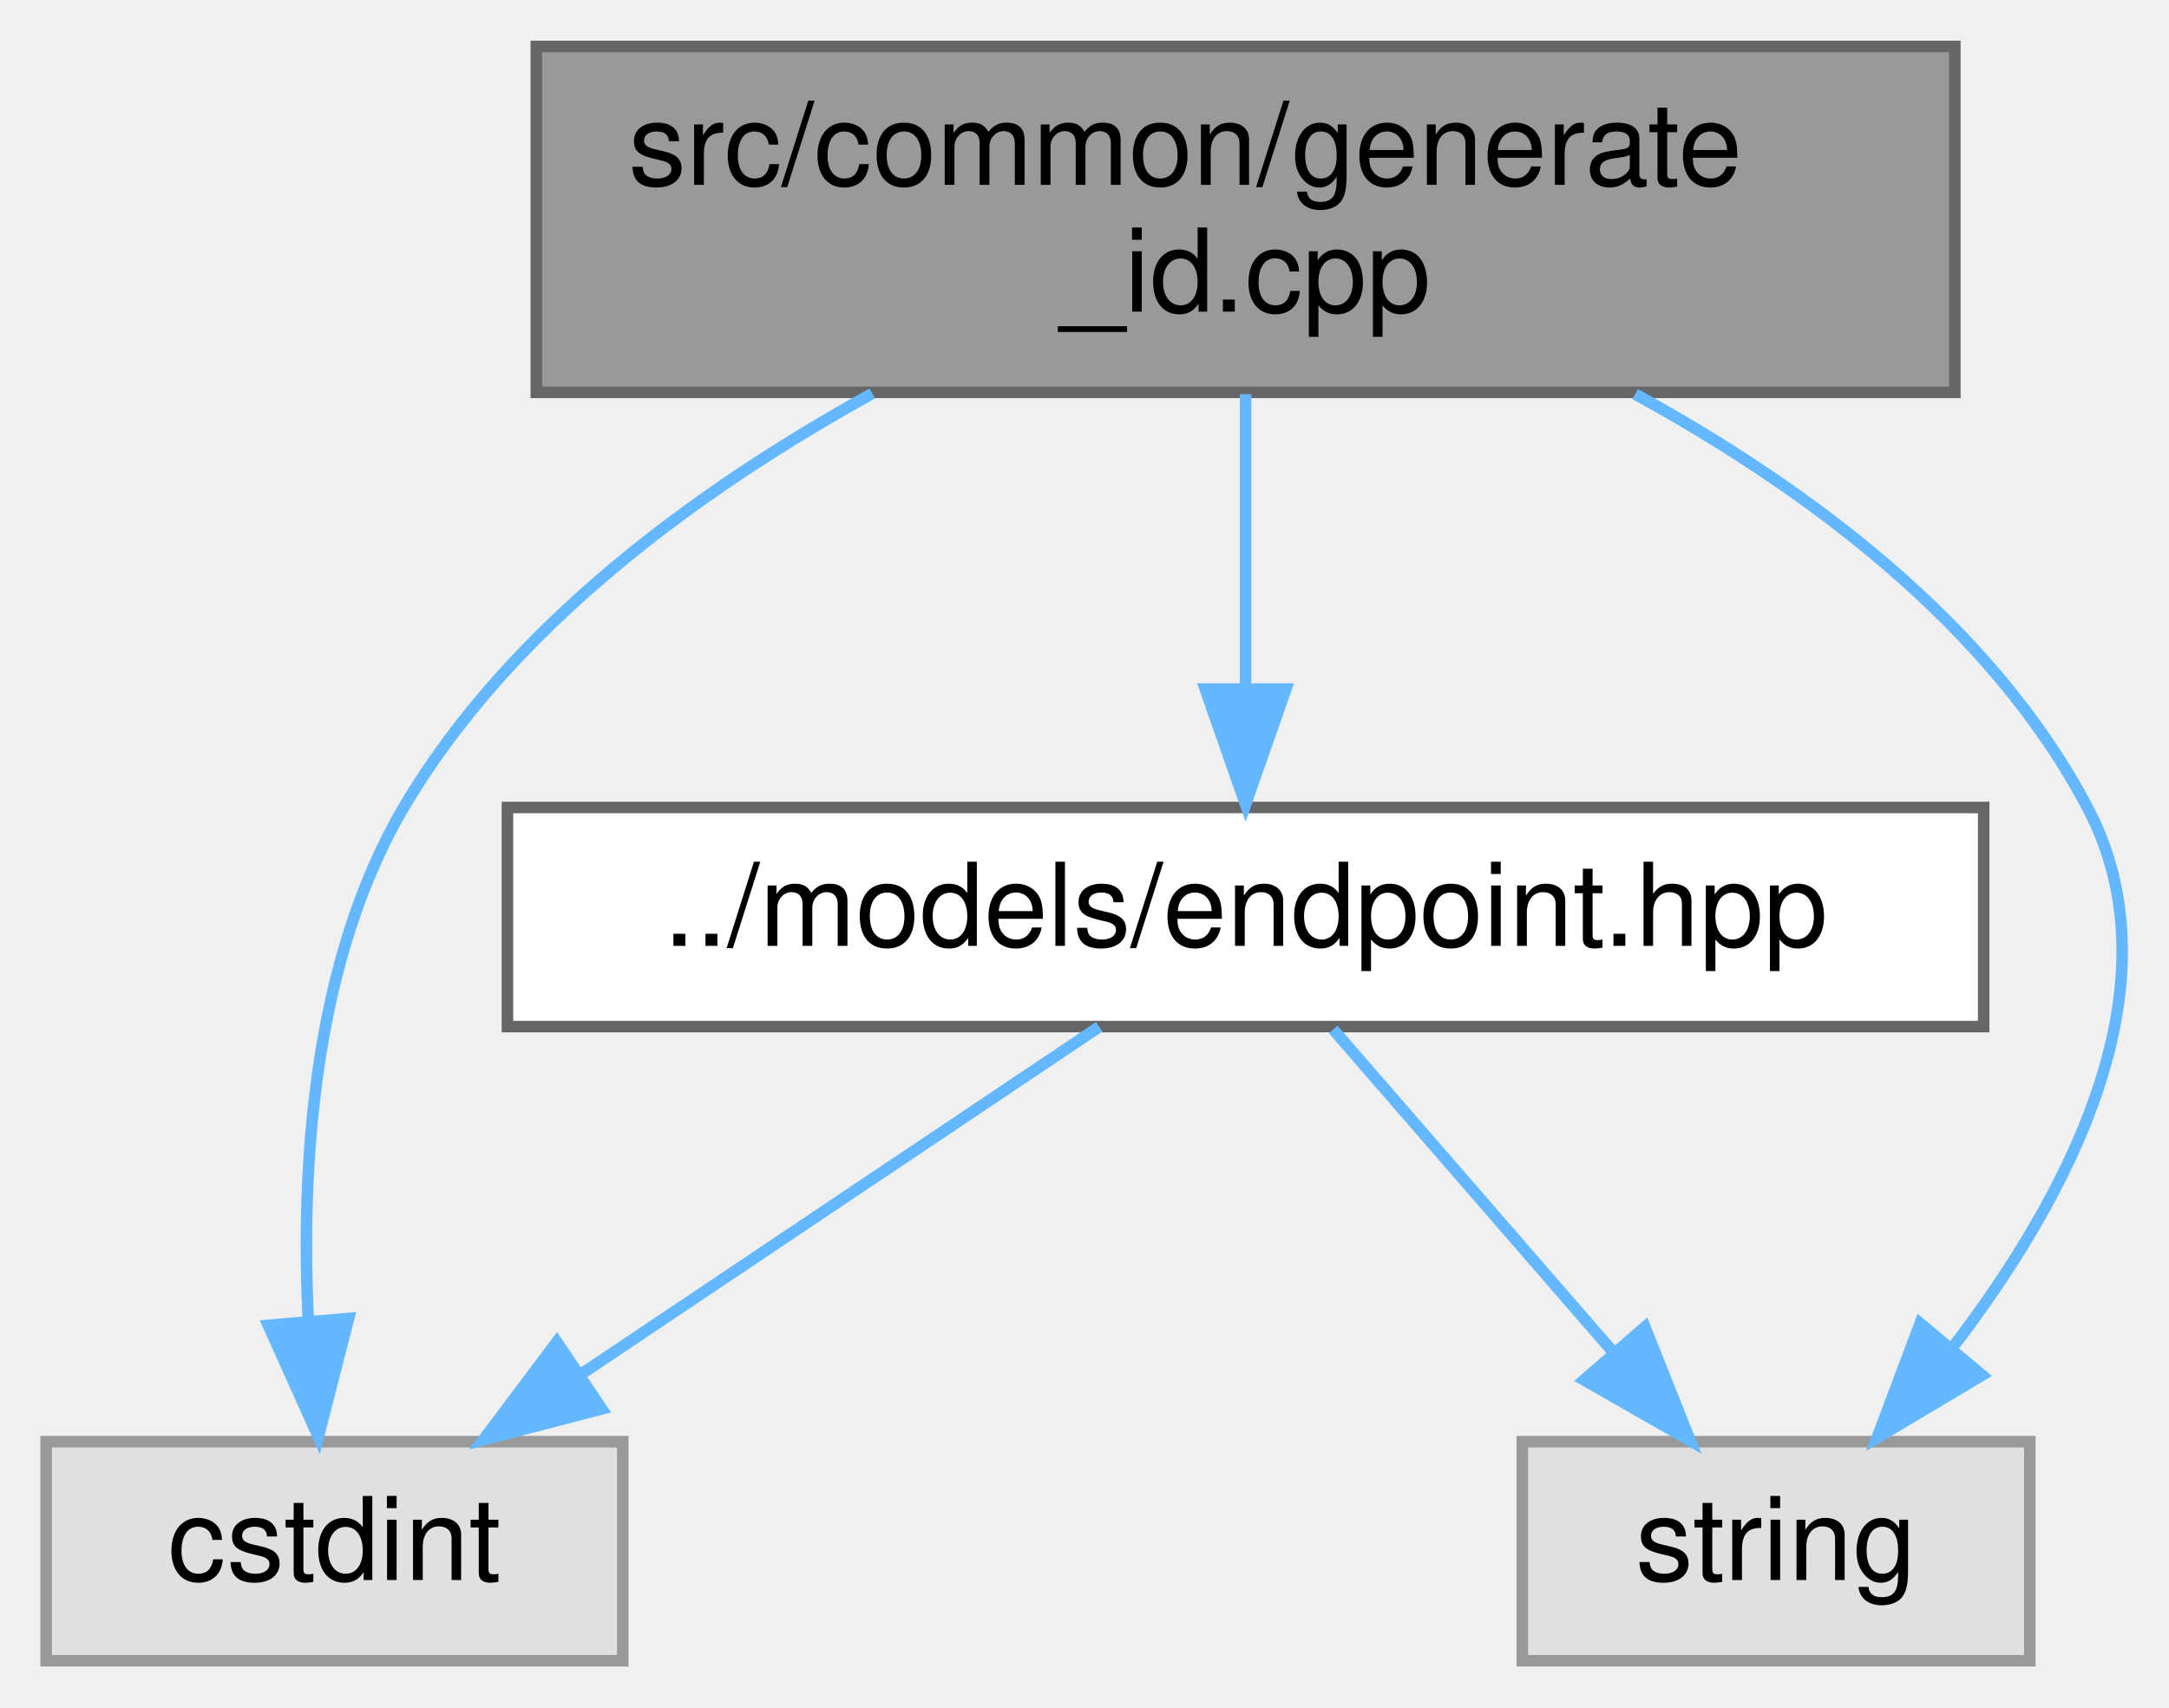
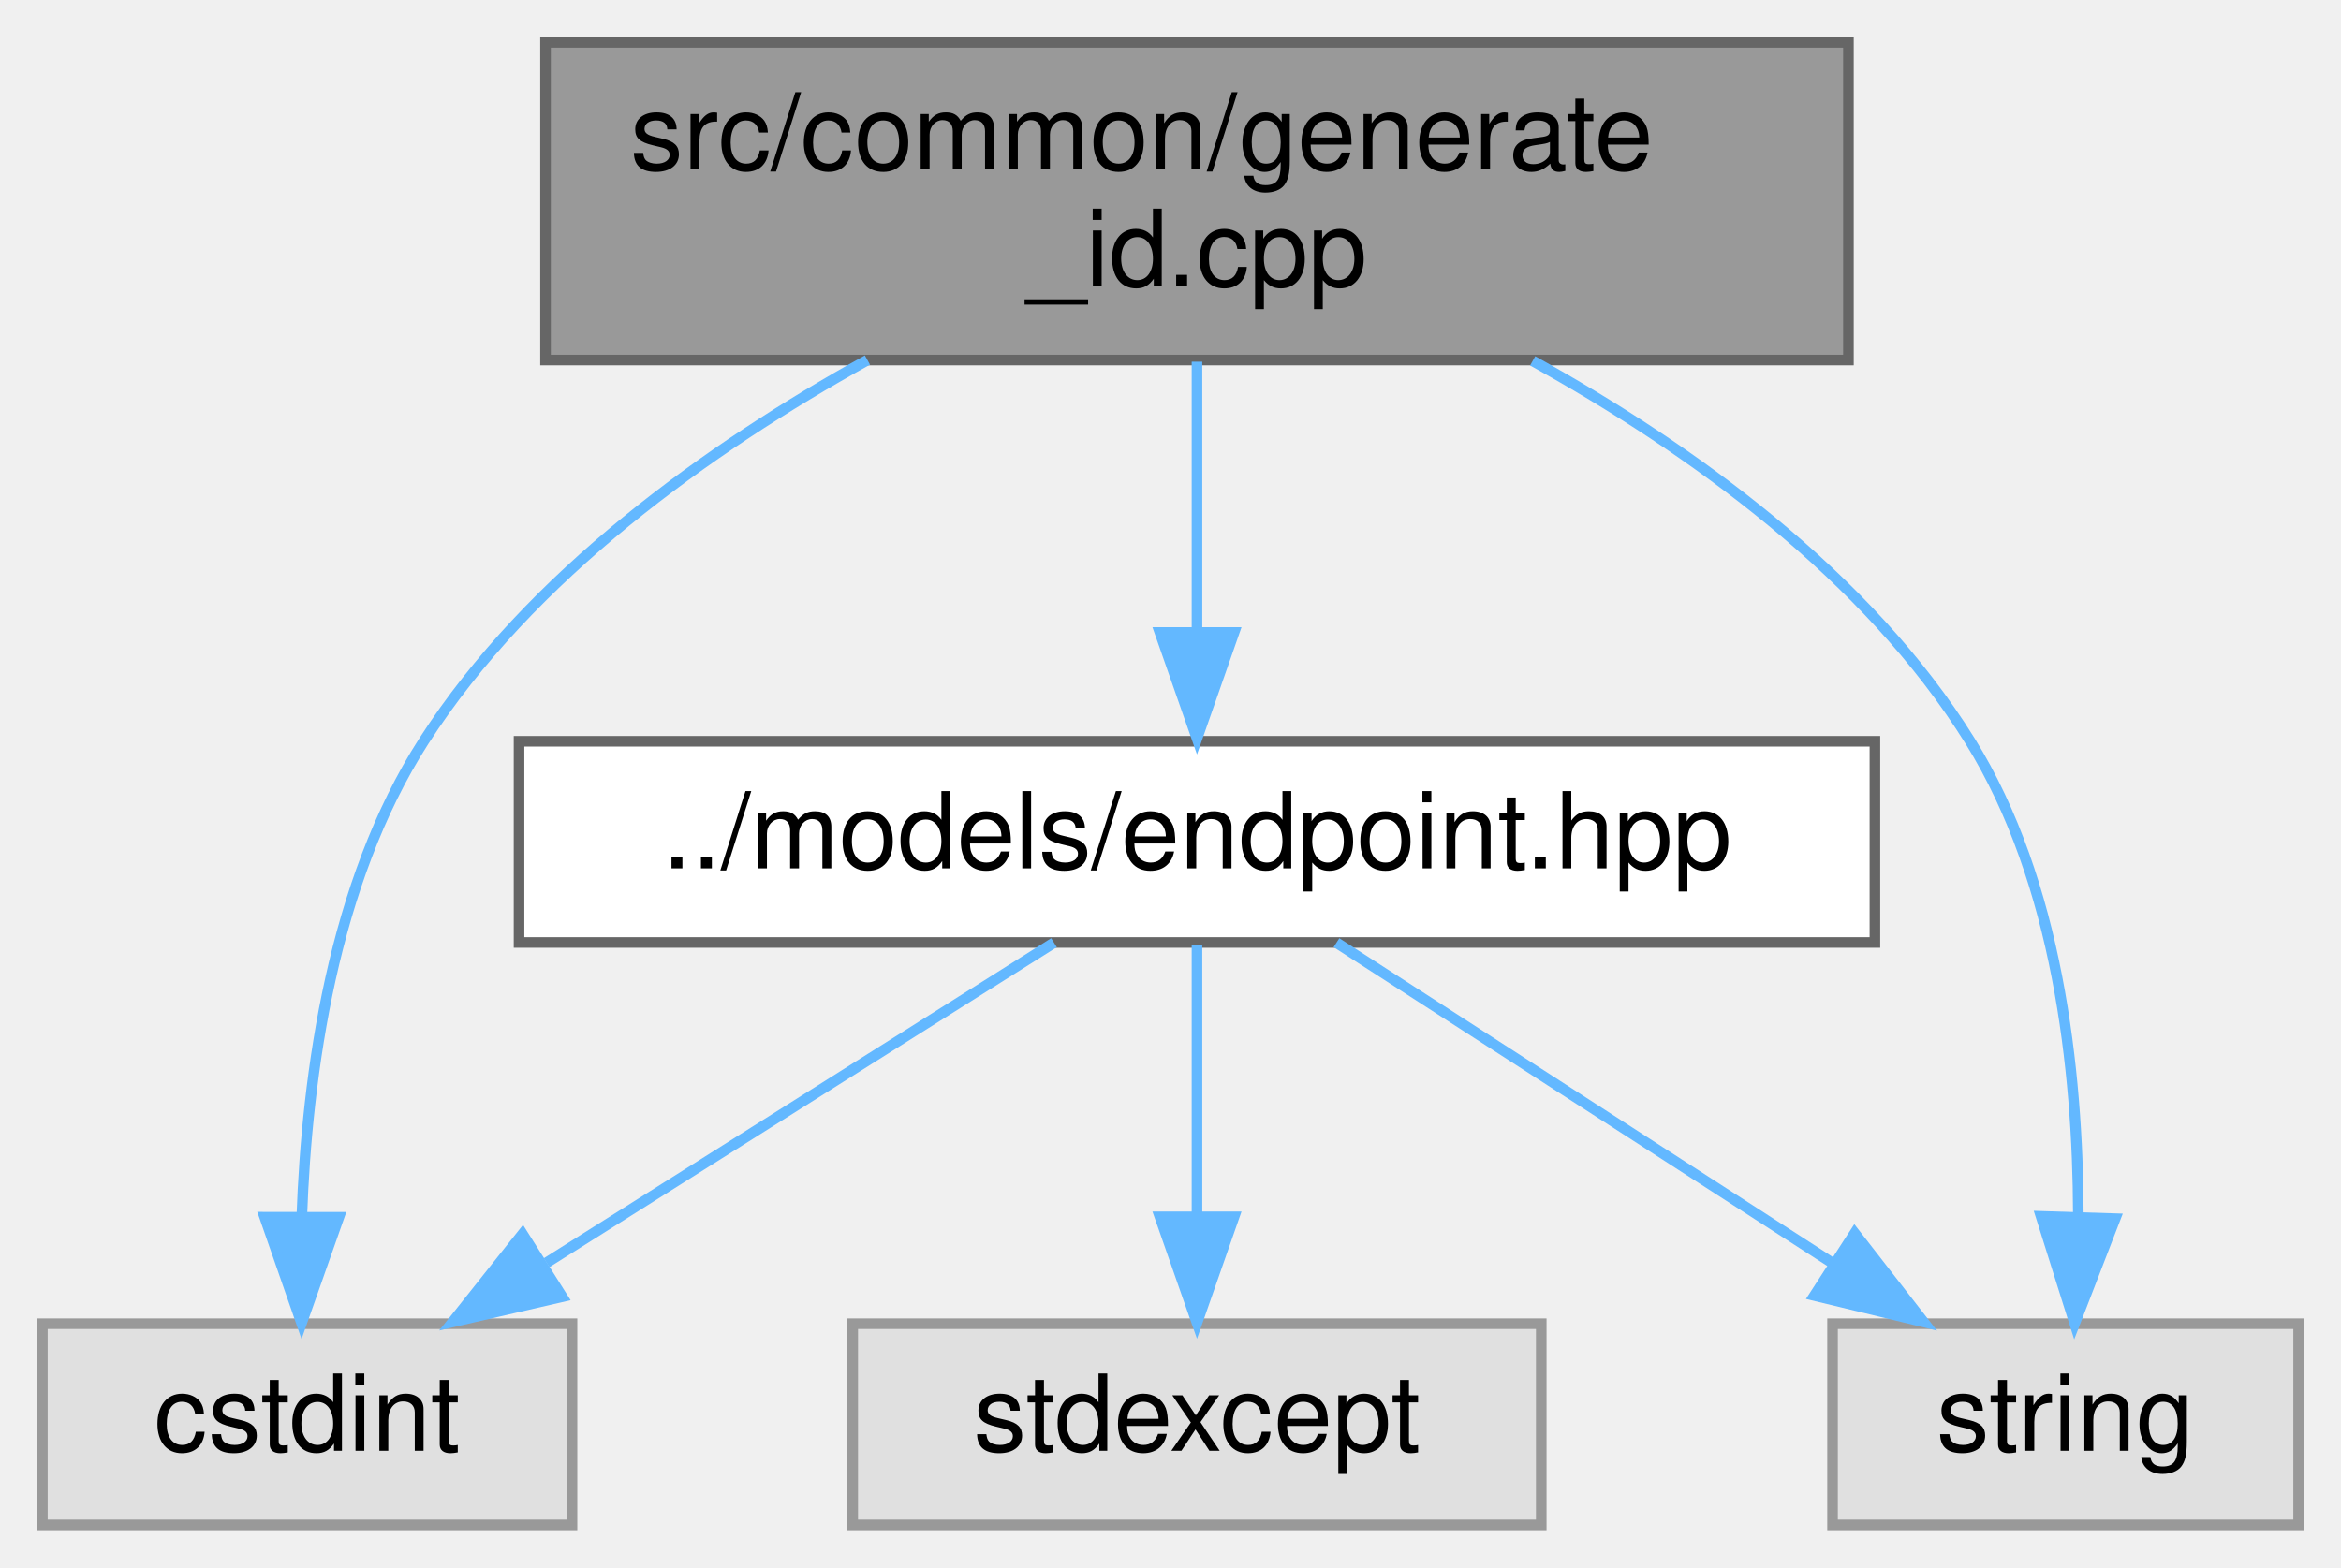
- <svg xmlns="http://www.w3.org/2000/svg" xmlns:xlink="http://www.w3.org/1999/xlink" width="188pt" height="148pt" viewBox="0.00 0.00 188.07 148.00">
+ <svg xmlns="http://www.w3.org/2000/svg" xmlns:xlink="http://www.w3.org/1999/xlink" width="221pt" height="148pt" viewBox="0.00 0.00 221.00 148.00">
  <g id="graph0" class="graph" transform="scale(1 1) rotate(0) translate(4 144)">
    <g id="Node000001" class="node">
      <g id="a_Node000001">
        <a xlink:title=" ">
-           <polygon fill="#999999" stroke="#666666" points="165.5,-140 42.5,-140 42.5,-110 165.5,-110 165.5,-140" />
-           <text text-anchor="start" x="50.5" y="-128" font-family="Helvetica,sans-Serif" font-size="10.00">src/common/generate</text>
-           <text text-anchor="middle" x="104" y="-117" font-family="Helvetica,sans-Serif" font-size="10.00">_id.cpp</text>
+           <polygon fill="#999999" stroke="#666666" points="170.5,-140 47.5,-140 47.5,-110 170.5,-110 170.5,-140" />
+           <text text-anchor="start" x="55.5" y="-128" font-family="Helvetica,sans-Serif" font-size="10.00">src/common/generate</text>
+           <text text-anchor="middle" x="109" y="-117" font-family="Helvetica,sans-Serif" font-size="10.00">_id.cpp</text>
        </a>
      </g>
    </g>
    <g id="Node000002" class="node">
      <g id="a_Node000002">
        <a xlink:title=" ">
          <polygon fill="#e0e0e0" stroke="#999999" points="50,-19 0,-19 0,0 50,0 50,-19" />
          <text text-anchor="middle" x="25" y="-7" font-family="Helvetica,sans-Serif" font-size="10.00">cstdint</text>
        </a>
      </g>
    </g>
    <g id="edge1_Node000001_Node000002" class="edge">
      <g id="a_edge1_Node000001_Node000002">
        <a xlink:title=" ">
-           <path fill="none" stroke="#63b8ff" d="M71.63,-109.9C56.7,-101.66 40.28,-89.75 31,-74 23.1,-60.58 22.07,-42.74 22.74,-29.39" />
-           <polygon fill="#63b8ff" stroke="#63b8ff" points="26.23,-29.69 23.6,-19.43 19.26,-29.09 26.23,-29.69" />
+           <path fill="none" stroke="#63b8ff" d="M77.89,-110C62.9,-101.67 46.04,-89.64 36,-74 27.4,-60.61 24.96,-42.51 24.49,-29.06" />
+           <polygon fill="#63b8ff" stroke="#63b8ff" points="27.99,-29.05 24.47,-19.06 20.99,-29.06 27.99,-29.05" />
        </a>
      </g>
    </g>
    <g id="Node000003" class="node">
      <g id="a_Node000003">
        <a xlink:title=" ">
-           <polygon fill="#e0e0e0" stroke="#999999" points="172,-19 128,-19 128,0 172,0 172,-19" />
-           <text text-anchor="middle" x="150" y="-7" font-family="Helvetica,sans-Serif" font-size="10.00">string</text>
+           <polygon fill="#e0e0e0" stroke="#999999" points="213,-19 169,-19 169,0 213,0 213,-19" />
+           <text text-anchor="middle" x="191" y="-7" font-family="Helvetica,sans-Serif" font-size="10.00">string</text>
        </a>
      </g>
    </g>
    <g id="edge2_Node000001_Node000003" class="edge">
      <g id="a_edge2_Node000001_Node000003">
        <a xlink:title=" ">
-           <path fill="none" stroke="#63b8ff" d="M137.78,-109.85C152.65,-101.71 168.62,-89.9 177,-74 185.16,-58.53 175.22,-40.05 165.19,-27.02" />
-           <polygon fill="#63b8ff" stroke="#63b8ff" points="167.86,-24.77 158.76,-19.34 162.49,-29.26 167.86,-24.77" />
+           <path fill="none" stroke="#63b8ff" d="M140.69,-109.92C155.63,-101.63 172.28,-89.66 182,-74 190.27,-60.68 192.16,-42.81 192.2,-29.42" />
+           <polygon fill="#63b8ff" stroke="#63b8ff" points="195.68,-28.92 191.86,-19.03 188.68,-29.14 195.68,-28.92" />
        </a>
      </g>
    </g>
    <g id="Node000004" class="node">
      <g id="a_Node000004">
        <a xlink:href="endpoint_8hpp.html" target="_top" xlink:title=" ">
-           <polygon fill="white" stroke="#666666" points="168,-74 40,-74 40,-55 168,-55 168,-74" />
-           <text text-anchor="middle" x="104" y="-62" font-family="Helvetica,sans-Serif" font-size="10.00">../models/endpoint.hpp</text>
+           <polygon fill="white" stroke="#666666" points="173,-74 45,-74 45,-55 173,-55 173,-74" />
+           <text text-anchor="middle" x="109" y="-62" font-family="Helvetica,sans-Serif" font-size="10.00">../models/endpoint.hpp</text>
        </a>
      </g>
    </g>
    <g id="edge3_Node000001_Node000004" class="edge">
      <g id="a_edge3_Node000001_Node000004">
        <a xlink:title=" ">
-           <path fill="none" stroke="#63b8ff" d="M104,-109.84C104,-102.21 104,-92.7 104,-84.45" />
-           <polygon fill="#63b8ff" stroke="#63b8ff" points="107.5,-84.27 104,-74.27 100.5,-84.27 107.5,-84.27" />
+           <path fill="none" stroke="#63b8ff" d="M109,-109.84C109,-102.21 109,-92.7 109,-84.45" />
+           <polygon fill="#63b8ff" stroke="#63b8ff" points="112.5,-84.27 109,-74.27 105.5,-84.27 112.5,-84.27" />
        </a>
      </g>
    </g>
    <g id="edge4_Node000004_Node000002" class="edge">
      <g id="a_edge4_Node000004_Node000002">
        <a xlink:title=" ">
-           <path fill="none" stroke="#63b8ff" d="M91.31,-54.98C79.17,-46.84 60.64,-34.41 46.25,-24.76" />
-           <polygon fill="#63b8ff" stroke="#63b8ff" points="48.18,-21.84 37.92,-19.17 44.28,-27.65 48.18,-21.84" />
+           <path fill="none" stroke="#63b8ff" d="M95.5,-54.98C82.6,-46.84 62.9,-34.41 47.6,-24.76" />
+           <polygon fill="#63b8ff" stroke="#63b8ff" points="49.07,-21.55 38.74,-19.17 45.33,-27.47 49.07,-21.55" />
        </a>
      </g>
    </g>
-     <g id="edge5_Node000004_Node000003" class="edge">
-       <g id="a_edge5_Node000004_Node000003">
+     <g id="edge6_Node000004_Node000003" class="edge">
+       <g id="a_edge6_Node000004_Node000003">
        <a xlink:title=" ">
-           <path fill="none" stroke="#63b8ff" d="M111.6,-54.75C118.16,-47.18 127.82,-36.05 135.81,-26.84" />
-           <polygon fill="#63b8ff" stroke="#63b8ff" points="138.63,-28.94 142.55,-19.09 133.35,-24.35 138.63,-28.94" />
+           <path fill="none" stroke="#63b8ff" d="M122.17,-54.98C134.77,-46.84 154,-34.41 168.94,-24.76" />
+           <polygon fill="#63b8ff" stroke="#63b8ff" points="171.09,-27.54 177.59,-19.17 167.29,-21.66 171.09,-27.54" />
+         </a>
+       </g>
+     </g>
+     <g id="Node000005" class="node">
+       <g id="a_Node000005">
+         <a xlink:title=" ">
+           <polygon fill="#e0e0e0" stroke="#999999" points="141.5,-19 76.5,-19 76.5,0 141.5,0 141.5,-19" />
+           <text text-anchor="middle" x="109" y="-7" font-family="Helvetica,sans-Serif" font-size="10.00">stdexcept</text>
+         </a>
+       </g>
+     </g>
+     <g id="edge5_Node000004_Node000005" class="edge">
+       <g id="a_edge5_Node000004_Node000005">
+         <a xlink:title=" ">
+           <path fill="none" stroke="#63b8ff" d="M109,-54.75C109,-47.8 109,-37.85 109,-29.13" />
+           <polygon fill="#63b8ff" stroke="#63b8ff" points="112.5,-29.09 109,-19.09 105.5,-29.09 112.5,-29.09" />
        </a>
      </g>
    </g>
  </g>
</svg>
